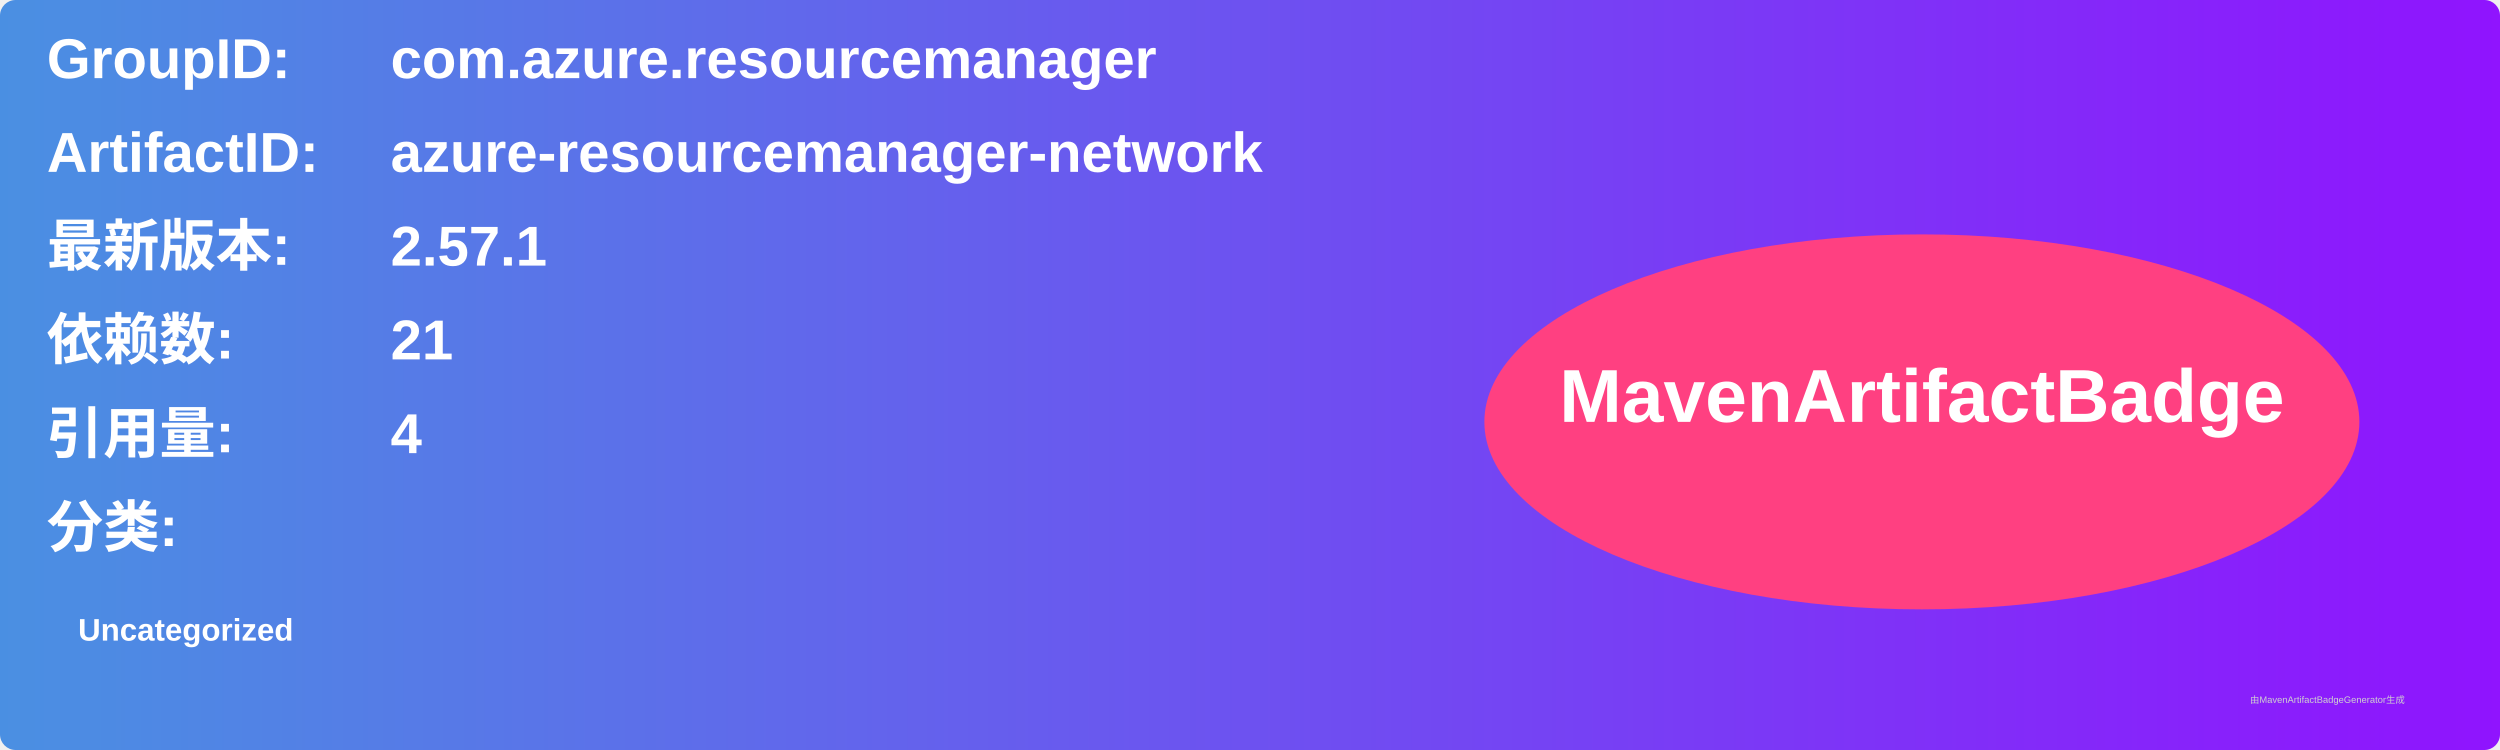
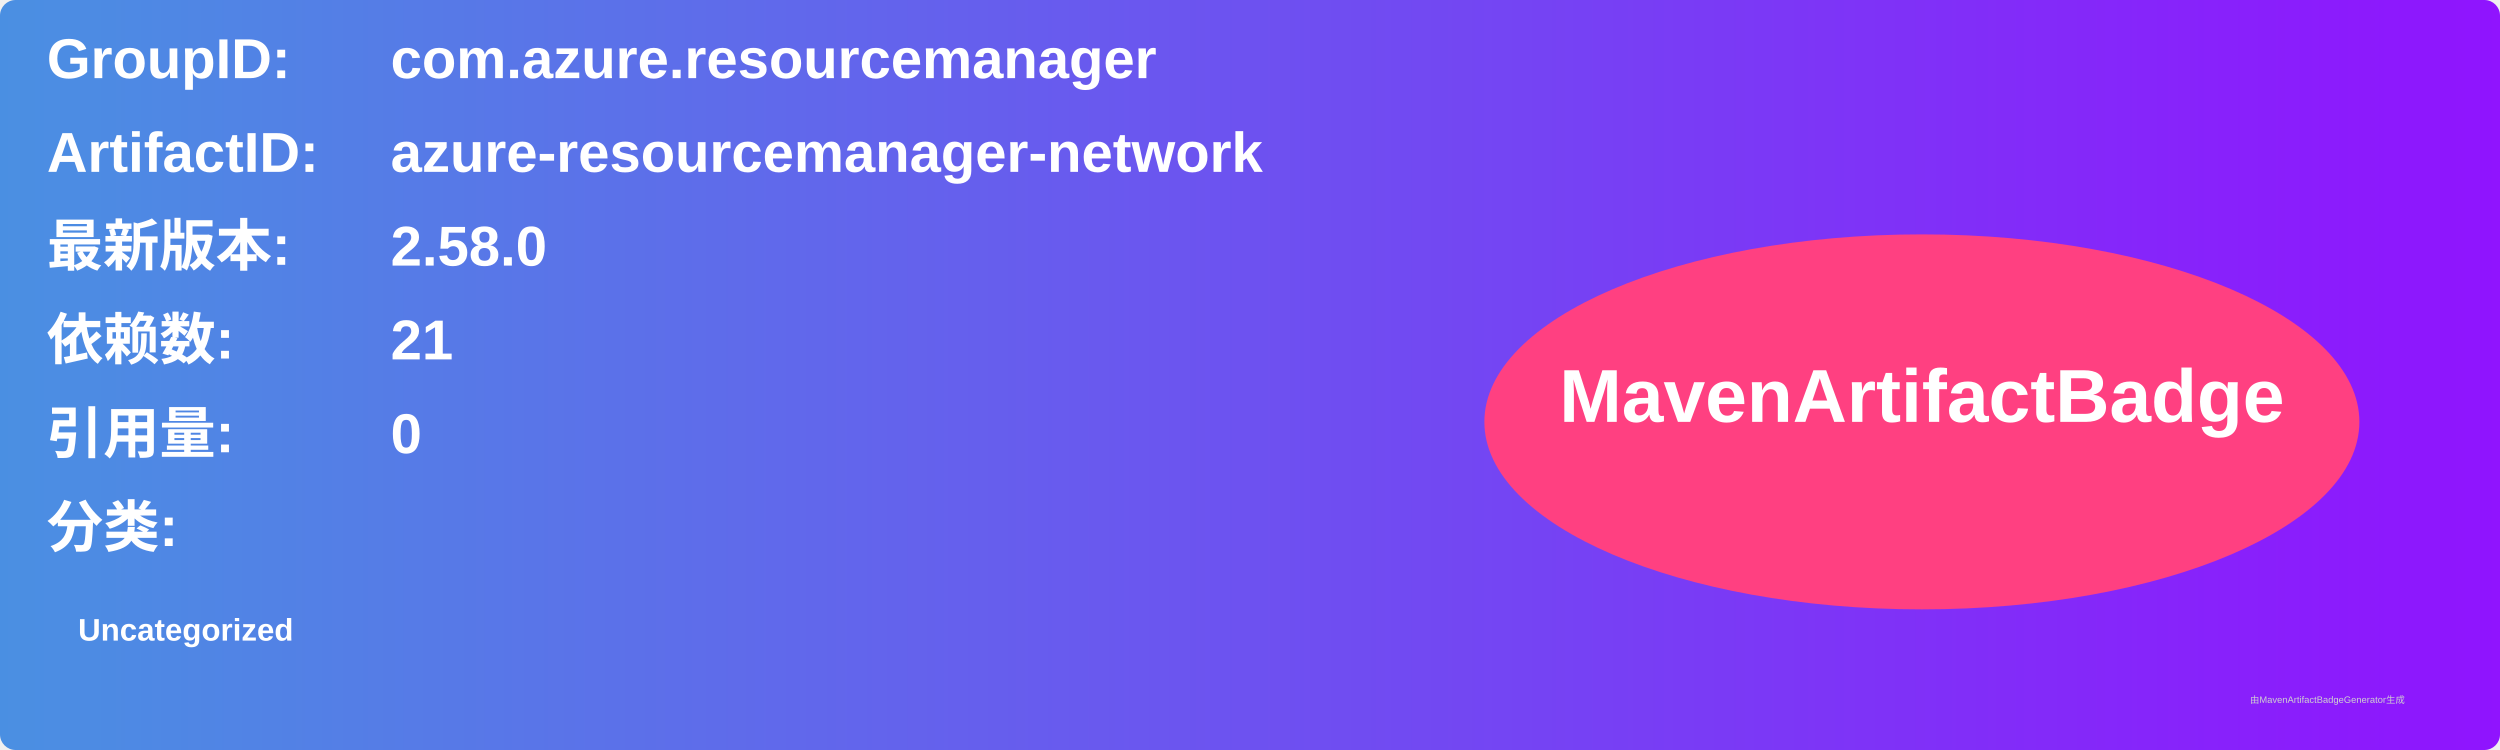
<svg xmlns="http://www.w3.org/2000/svg" width="800" height="240" viewBox="0 0 800 240">
  <linearGradient id="grad" x1="0%" y1="0%" x2="100%" y2="0%">
    <stop offset="0%" stop-color="#4a90e2" />
    <stop offset="100%" stop-color="#9013fe" />
  </linearGradient>
  <rect width="100%" height="100%" rx="5" ry="5" fill="url(#grad)" />
  <g transform="translate(15, 15)">
    <text x="0" y="10" font-family="Arial" font-size="18" fill="white" font-weight="bold" width="260">GroupID:</text>
    <text x="110" y="10" font-family="Arial" font-size="18" fill="white" font-weight="bold" width="460">com.azure.resourcemanager</text>
    <text x="0" y="40" font-family="Arial" font-size="18" fill="white" font-weight="bold" width="260">ArtifactID:</text>
    <text x="110" y="40" font-family="Arial" font-size="18" fill="white" font-weight="bold" width="460">azure-resourcemanager-network</text>
    <text x="0" y="70" font-family="Arial" font-size="18" fill="white" font-weight="bold">最新版本:</text>
    <text x="110" y="70" font-family="Arial" font-size="18" fill="white" font-weight="bold">
-       <tspan font-weight="bold">2.57.1</tspan>
+       <tspan font-weight="bold">2.58.0</tspan>
    </text>
    <text x="0" y="100" font-family="Arial" font-size="18" fill="white" font-weight="bold">依赖数: </text>
    <text x="110" y="100" font-family="Arial" font-size="18" fill="white">
      <tspan font-weight="bold">21</tspan>
    </text>
    <text x="0" y="130" font-family="Arial" font-size="18" fill="white" font-weight="bold">引用量: </text>
    <text x="110" y="130" font-family="Arial" font-size="18" fill="white">
-       <tspan font-weight="bold">4</tspan>
+       <tspan font-weight="bold">0</tspan>
    </text>
    <text x="0" y="160" font-family="Arial" font-size="18" fill="white" font-weight="bold">分类:</text>
    <text x="10" y="190" font-family="Arial" font-size="10" fill="white">
      <tspan font-weight="bold">Uncategorized</tspan>
    </text>
    <ellipse cx="600" cy="120" rx="140" ry="60" fill="#ff4081" />
    <text x="600" y="120" text-anchor="middle" font-family="Arial" font-size="24" fill="white" font-weight="bold">MavenArtifactBadge</text>
  </g>
  <text x="720" y="225" font-family="Arial" font-size="3" fill="#d0d0d0">由MavenArtifactBadgeGenerator生成</text>
</svg>
